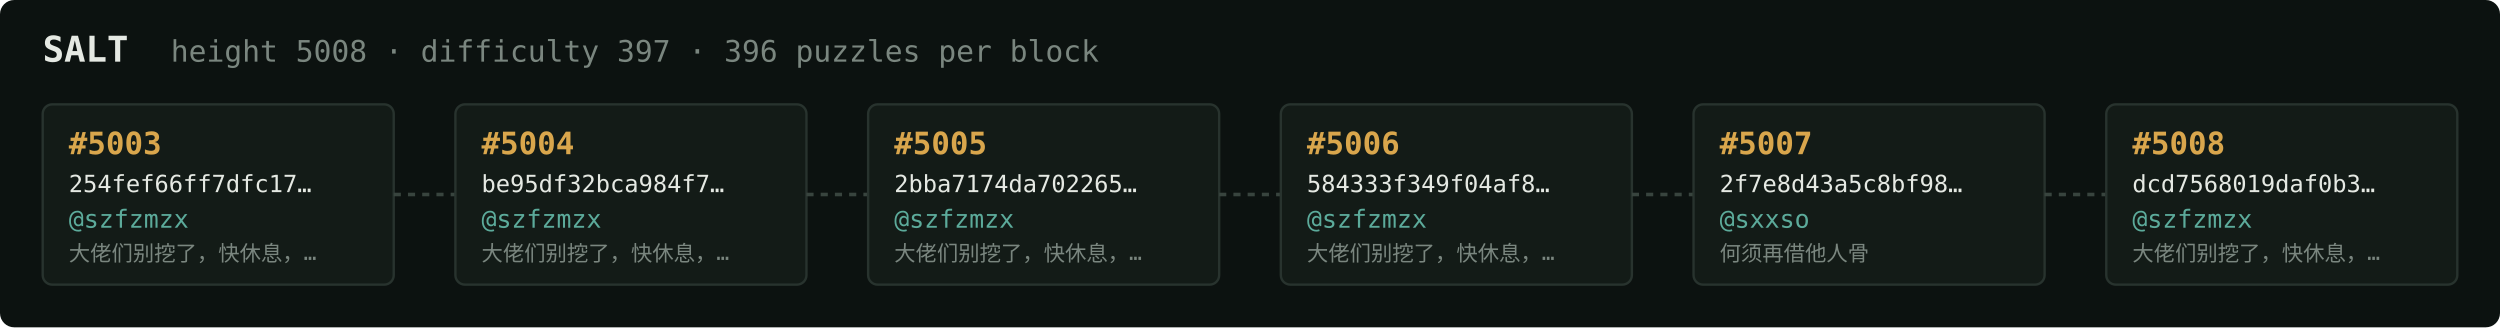
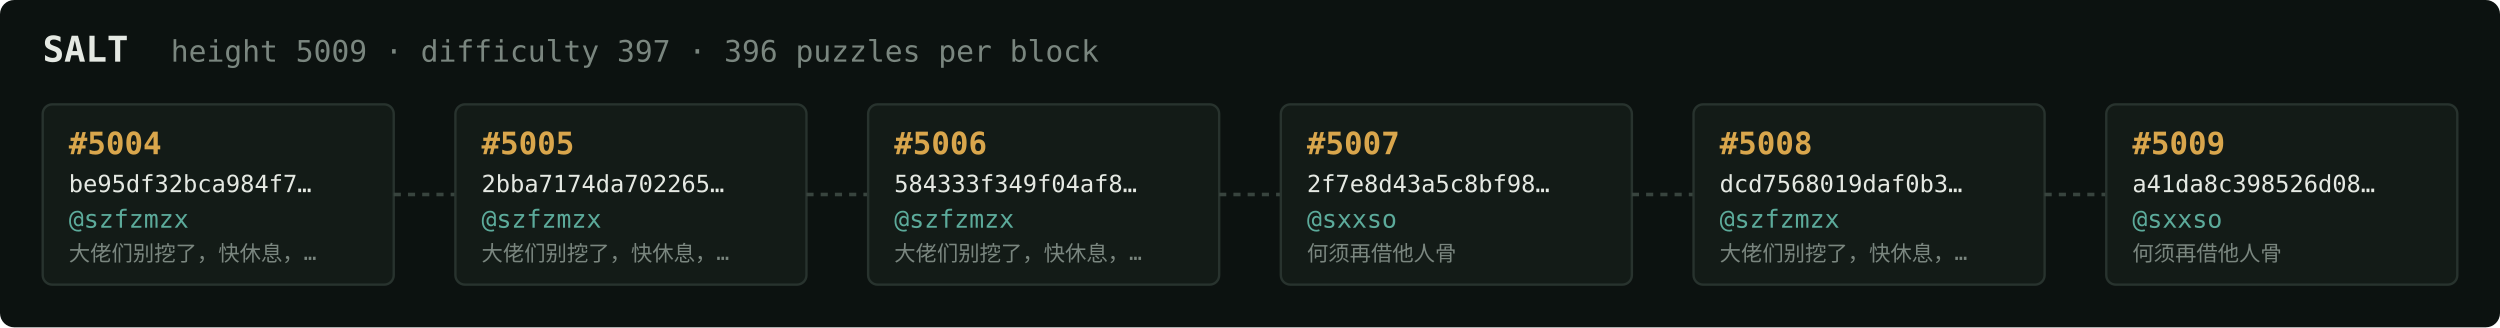
<svg xmlns="http://www.w3.org/2000/svg" width="1054" height="138" viewBox="0 0 1054 138" font-family="ui-monospace,SFMono-Regular,Menlo,monospace">
  <rect fill="#0c1210" width="1054" height="138" rx="6" />
  <text x="18" y="26" fill="#e5e9e3" font-size="15" font-weight="700">SALT</text>
-   <text x="72" y="26" fill="#7a867f" font-size="12.5">height 5008 · difficulty 397 · 396 puzzles per block</text>
+   <text x="72" y="26" fill="#7a867f" font-size="12.5">height 5009 · difficulty 397 · 396 puzzles per block</text>
  <rect x="18" y="44" width="148" height="76" rx="4" fill="#131b17" stroke="#28332e" stroke-width="1" />
-   <text x="29" y="65" fill="#d9a64c" font-size="13" font-weight="700">#5003</text>
-   <text x="29" y="81" fill="#e5e9e3" font-size="10">254fef66ff7dfc17…</text>
+   <text x="29" y="65" fill="#d9a64c" font-size="13" font-weight="700">#5004</text>
+   <text x="29" y="81" fill="#e5e9e3" font-size="10">be95df32bca984f7…</text>
  <text x="29" y="96" fill="#5cab9b" font-size="10.5">@szfzmzx</text>
  <text x="29" y="110" fill="#7a867f" font-size="9">大佬们别挖了，快休息，…</text>
  <line x1="166" y1="82.0" x2="192" y2="82.0" stroke="#38443e" stroke-width="1.5" stroke-dasharray="3 3" />
  <rect x="192" y="44" width="148" height="76" rx="4" fill="#131b17" stroke="#28332e" stroke-width="1" />
-   <text x="203" y="65" fill="#d9a64c" font-size="13" font-weight="700">#5004</text>
-   <text x="203" y="81" fill="#e5e9e3" font-size="10">be95df32bca984f7…</text>
+   <text x="203" y="65" fill="#d9a64c" font-size="13" font-weight="700">#5005</text>
+   <text x="203" y="81" fill="#e5e9e3" font-size="10">2bba7174da702265…</text>
  <text x="203" y="96" fill="#5cab9b" font-size="10.5">@szfzmzx</text>
  <text x="203" y="110" fill="#7a867f" font-size="9">大佬们别挖了，快休息，…</text>
  <line x1="340" y1="82.0" x2="366" y2="82.0" stroke="#38443e" stroke-width="1.5" stroke-dasharray="3 3" />
  <rect x="366" y="44" width="148" height="76" rx="4" fill="#131b17" stroke="#28332e" stroke-width="1" />
-   <text x="377" y="65" fill="#d9a64c" font-size="13" font-weight="700">#5005</text>
-   <text x="377" y="81" fill="#e5e9e3" font-size="10">2bba7174da702265…</text>
+   <text x="377" y="65" fill="#d9a64c" font-size="13" font-weight="700">#5006</text>
+   <text x="377" y="81" fill="#e5e9e3" font-size="10">584333f349f04af8…</text>
  <text x="377" y="96" fill="#5cab9b" font-size="10.5">@szfzmzx</text>
  <text x="377" y="110" fill="#7a867f" font-size="9">大佬们别挖了，快休息，…</text>
  <line x1="514" y1="82.0" x2="540" y2="82.0" stroke="#38443e" stroke-width="1.5" stroke-dasharray="3 3" />
  <rect x="540" y="44" width="148" height="76" rx="4" fill="#131b17" stroke="#28332e" stroke-width="1" />
-   <text x="551" y="65" fill="#d9a64c" font-size="13" font-weight="700">#5006</text>
-   <text x="551" y="81" fill="#e5e9e3" font-size="10">584333f349f04af8…</text>
-   <text x="551" y="96" fill="#5cab9b" font-size="10.5">@szfzmzx</text>
-   <text x="551" y="110" fill="#7a867f" font-size="9">大佬们别挖了，快休息，…</text>
+   <text x="551" y="65" fill="#d9a64c" font-size="13" font-weight="700">#5007</text>
+   <text x="551" y="81" fill="#e5e9e3" font-size="10">2f7e8d43a5c8bf98…</text>
+   <text x="551" y="96" fill="#5cab9b" font-size="10.5">@sxxso</text>
+   <text x="551" y="110" fill="#7a867f" font-size="9">何须再借他人骨</text>
  <line x1="688" y1="82.0" x2="714" y2="82.0" stroke="#38443e" stroke-width="1.5" stroke-dasharray="3 3" />
  <rect x="714" y="44" width="148" height="76" rx="4" fill="#131b17" stroke="#28332e" stroke-width="1" />
-   <text x="725" y="65" fill="#d9a64c" font-size="13" font-weight="700">#5007</text>
-   <text x="725" y="81" fill="#e5e9e3" font-size="10">2f7e8d43a5c8bf98…</text>
-   <text x="725" y="96" fill="#5cab9b" font-size="10.5">@sxxso</text>
-   <text x="725" y="110" fill="#7a867f" font-size="9">何须再借他人骨</text>
+   <text x="725" y="65" fill="#d9a64c" font-size="13" font-weight="700">#5008</text>
+   <text x="725" y="81" fill="#e5e9e3" font-size="10">dcd7568019daf0b3…</text>
+   <text x="725" y="96" fill="#5cab9b" font-size="10.5">@szfzmzx</text>
+   <text x="725" y="110" fill="#7a867f" font-size="9">大佬们别挖了，快休息，…</text>
  <line x1="862" y1="82.0" x2="888" y2="82.0" stroke="#38443e" stroke-width="1.5" stroke-dasharray="3 3" />
  <rect x="888" y="44" width="148" height="76" rx="4" fill="#131b17" stroke="#28332e" stroke-width="1" />
-   <text x="899" y="65" fill="#d9a64c" font-size="13" font-weight="700">#5008</text>
-   <text x="899" y="81" fill="#e5e9e3" font-size="10">dcd7568019daf0b3…</text>
-   <text x="899" y="96" fill="#5cab9b" font-size="10.5">@szfzmzx</text>
-   <text x="899" y="110" fill="#7a867f" font-size="9">大佬们别挖了，快休息，…</text>
+   <text x="899" y="65" fill="#d9a64c" font-size="13" font-weight="700">#5009</text>
+   <text x="899" y="81" fill="#e5e9e3" font-size="10">a41da8c398526d08…</text>
+   <text x="899" y="96" fill="#5cab9b" font-size="10.5">@sxxso</text>
+   <text x="899" y="110" fill="#7a867f" font-size="9">何须再借他人骨</text>
</svg>
